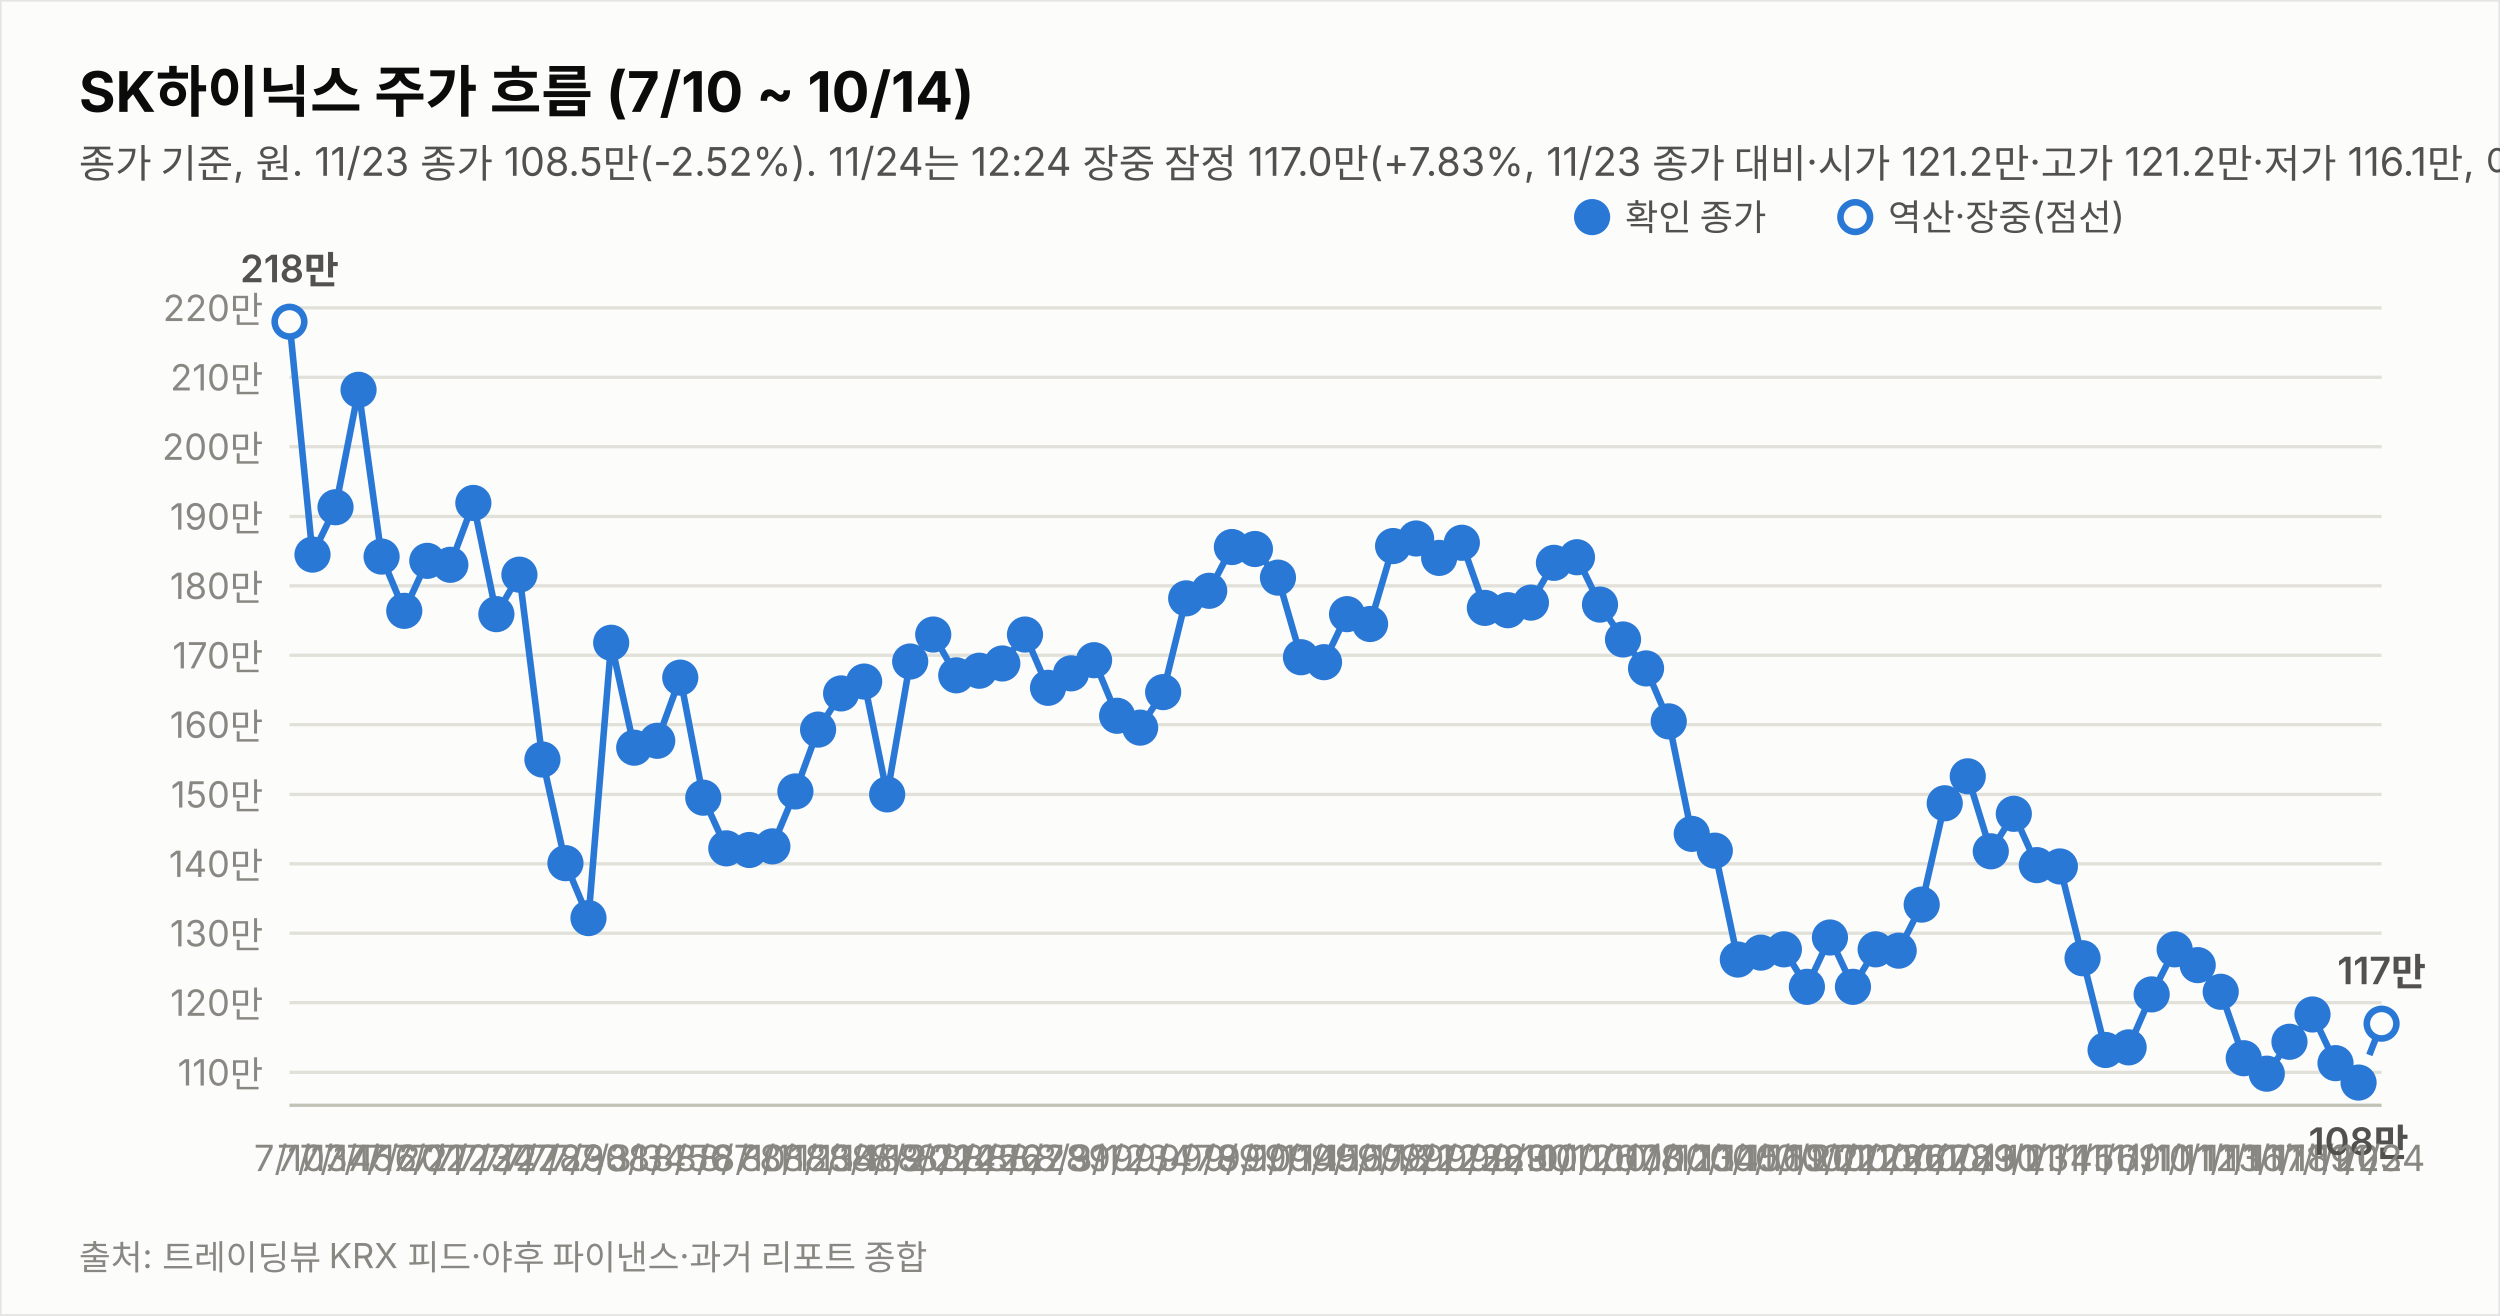
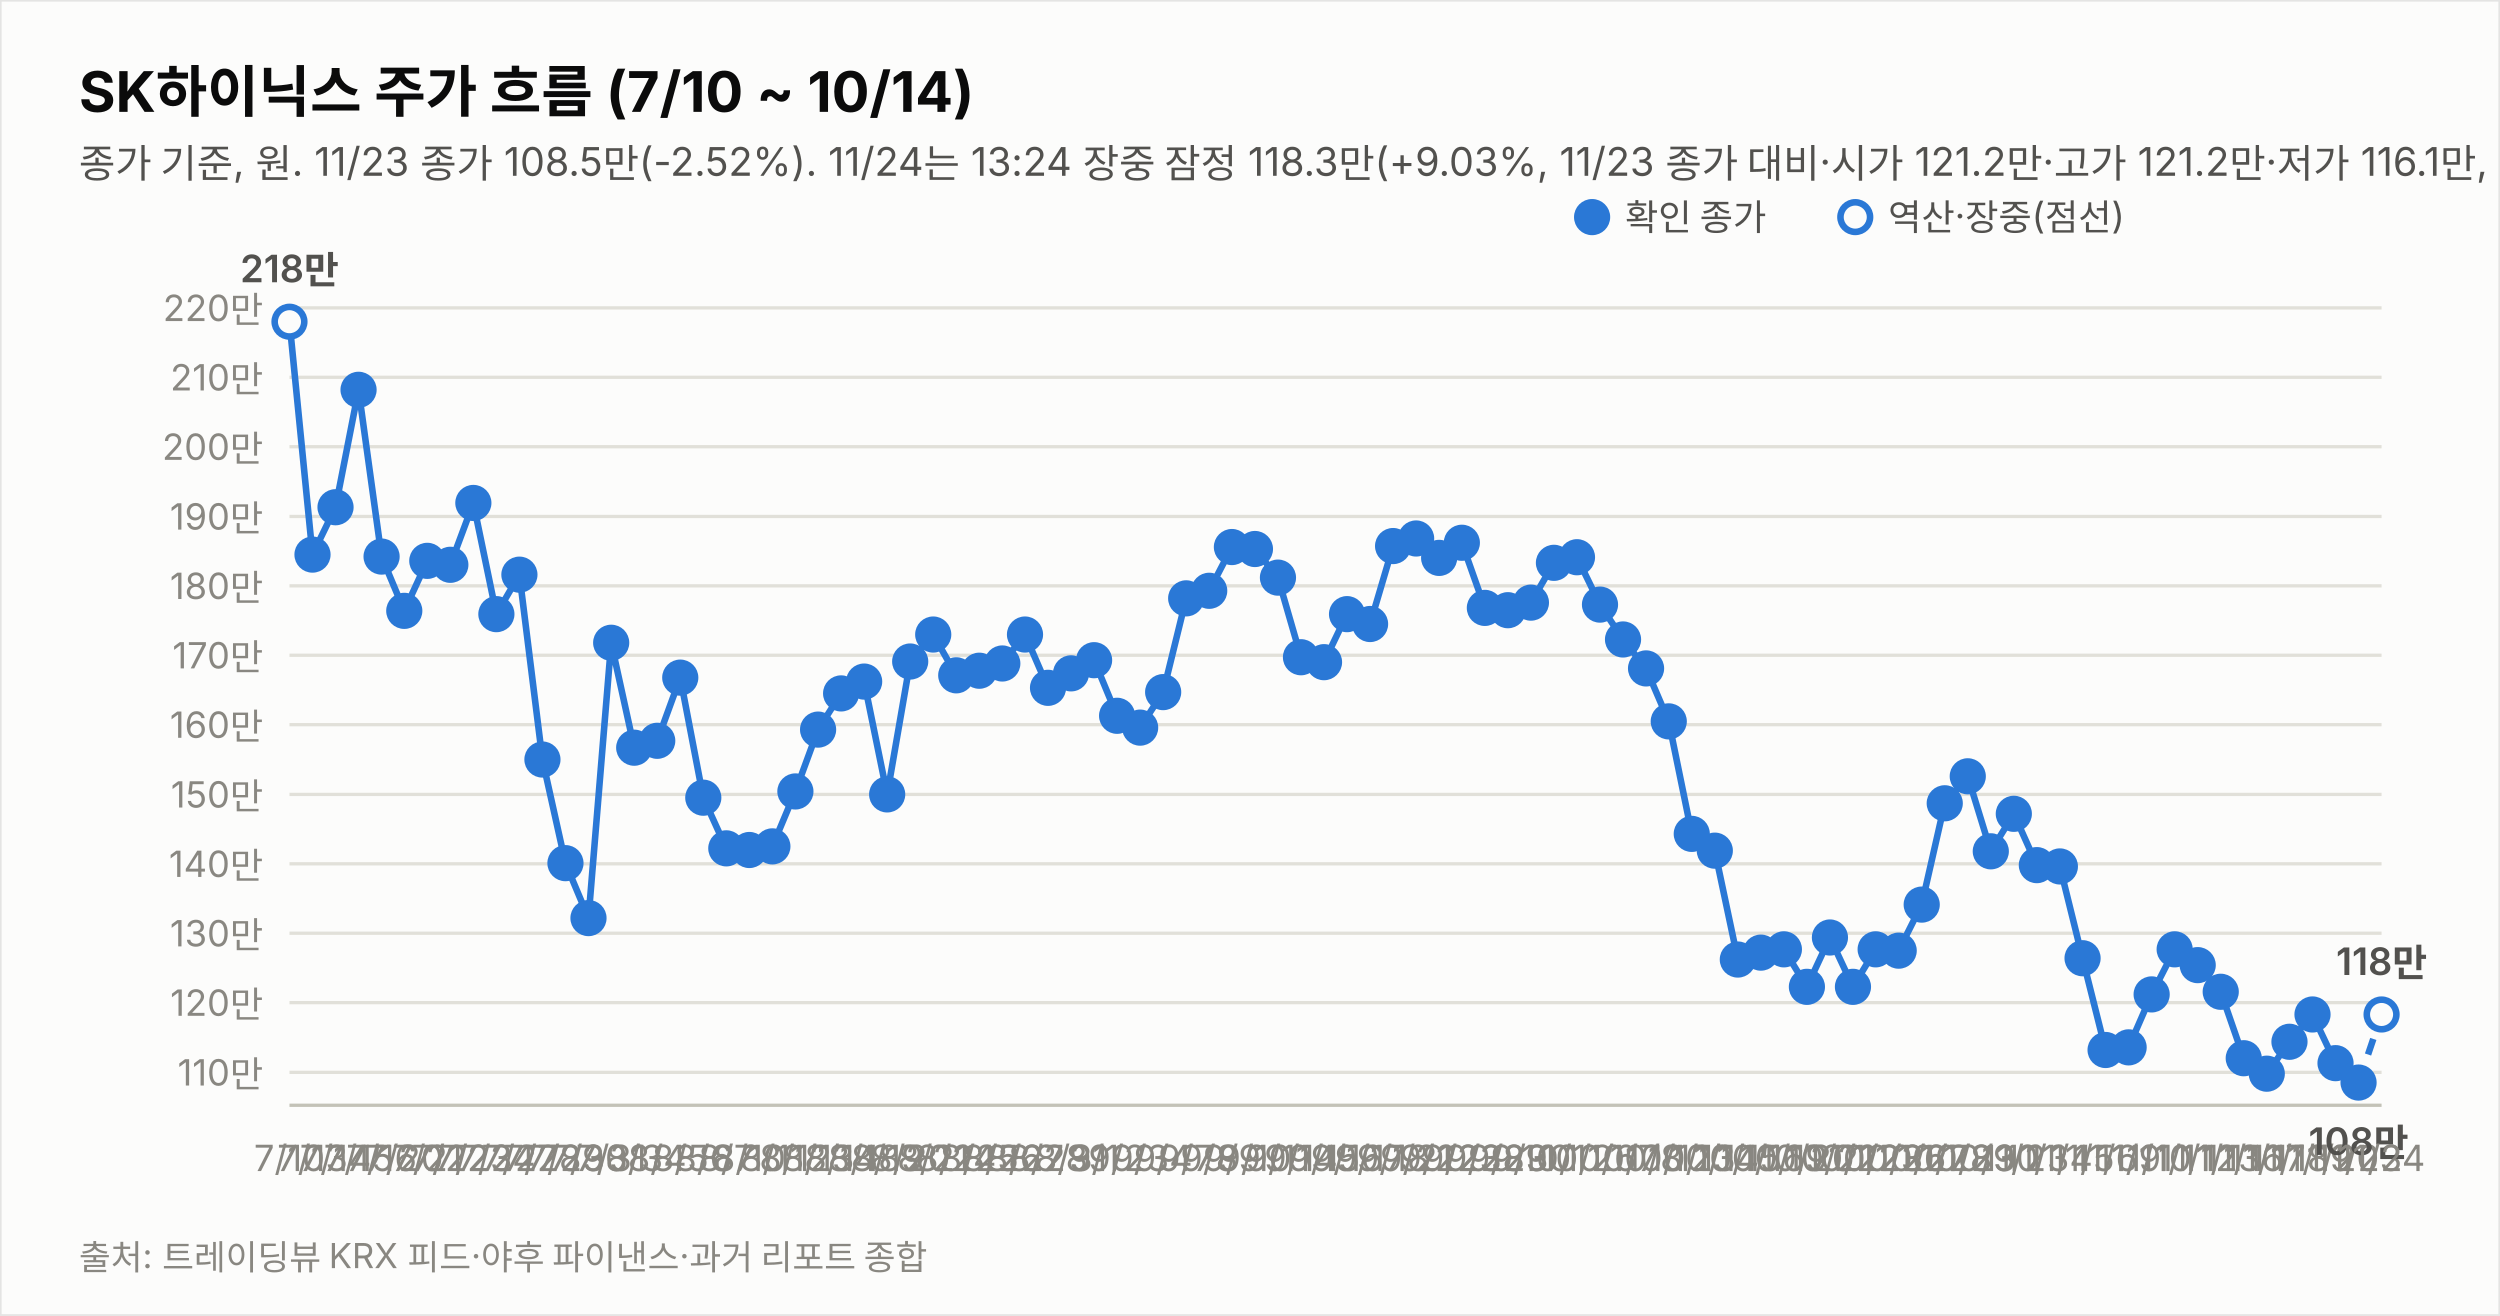
<svg xmlns="http://www.w3.org/2000/svg" width="760" height="400" viewBox="0 0 760 400" font-family="system-ui,-apple-system,&quot;Segoe UI&quot;,&quot;Malgun Gothic&quot;,&quot;Apple SD Gothic Neo&quot;,sans-serif">
  <rect width="760" height="400" fill="#fcfcfb" stroke="rgba(11,11,11,0.10)" />
  <text x="24" y="34" font-size="17" font-weight="700" fill="#0b0b0b">SK하이닉스 주가 흐름 (7/10 ~ 10/14)</text>
-   <text x="24" y="54" font-size="12" fill="#52514e">종가 기준, 원. 11/23 종가 108.5만(-2.52%). 11/24는 12:24 장중 잠정 117.0만(+7.83%, 11/23 종가 대비·시가 121.2만·고가 121.2만·저가 116.1만, 야후 지연 시세). 지표는 11/24 12:24 잠정.</text>
+   <text x="24" y="54" font-size="12" fill="#52514e">종가 기준, 원. 11/23 종가 108.5만(-2.52%). 11/24는 13:24 장중 잠정 118.3만(+9.03%, 11/23 종가 대비·시가 121.2만·고가 121.2만·저가 116.1만, 야후 지연 시세). 지표는 11/24 13:24 잠정.</text>
  <line x1="88" y1="326.0" x2="724" y2="326.0" stroke="#e1e0d9" stroke-width="1" />
  <text x="80" y="330.0" font-size="11" fill="#898781" text-anchor="end" style="font-variant-numeric:tabular-nums">110만</text>
  <line x1="88" y1="304.8" x2="724" y2="304.8" stroke="#e1e0d9" stroke-width="1" />
  <text x="80" y="308.8" font-size="11" fill="#898781" text-anchor="end" style="font-variant-numeric:tabular-nums">120만</text>
  <line x1="88" y1="283.7" x2="724" y2="283.7" stroke="#e1e0d9" stroke-width="1" />
  <text x="80" y="287.7" font-size="11" fill="#898781" text-anchor="end" style="font-variant-numeric:tabular-nums">130만</text>
  <line x1="88" y1="262.6" x2="724" y2="262.6" stroke="#e1e0d9" stroke-width="1" />
  <text x="80" y="266.6" font-size="11" fill="#898781" text-anchor="end" style="font-variant-numeric:tabular-nums">140만</text>
  <line x1="88" y1="241.5" x2="724" y2="241.5" stroke="#e1e0d9" stroke-width="1" />
  <text x="80" y="245.5" font-size="11" fill="#898781" text-anchor="end" style="font-variant-numeric:tabular-nums">150만</text>
  <line x1="88" y1="220.3" x2="724" y2="220.3" stroke="#e1e0d9" stroke-width="1" />
  <text x="80" y="224.3" font-size="11" fill="#898781" text-anchor="end" style="font-variant-numeric:tabular-nums">160만</text>
  <line x1="88" y1="199.2" x2="724" y2="199.2" stroke="#e1e0d9" stroke-width="1" />
  <text x="80" y="203.2" font-size="11" fill="#898781" text-anchor="end" style="font-variant-numeric:tabular-nums">170만</text>
  <line x1="88" y1="178.1" x2="724" y2="178.1" stroke="#e1e0d9" stroke-width="1" />
  <text x="80" y="182.1" font-size="11" fill="#898781" text-anchor="end" style="font-variant-numeric:tabular-nums">180만</text>
  <line x1="88" y1="157.0" x2="724" y2="157.0" stroke="#e1e0d9" stroke-width="1" />
  <text x="80" y="161.0" font-size="11" fill="#898781" text-anchor="end" style="font-variant-numeric:tabular-nums">190만</text>
  <line x1="88" y1="135.8" x2="724" y2="135.8" stroke="#e1e0d9" stroke-width="1" />
  <text x="80" y="139.8" font-size="11" fill="#898781" text-anchor="end" style="font-variant-numeric:tabular-nums">200만</text>
  <line x1="88" y1="114.7" x2="724" y2="114.7" stroke="#e1e0d9" stroke-width="1" />
  <text x="80" y="118.7" font-size="11" fill="#898781" text-anchor="end" style="font-variant-numeric:tabular-nums">210만</text>
  <line x1="88" y1="93.6" x2="724" y2="93.6" stroke="#e1e0d9" stroke-width="1" />
  <text x="80" y="97.6" font-size="11" fill="#898781" text-anchor="end" style="font-variant-numeric:tabular-nums">220만</text>
  <line x1="88" y1="336" x2="724" y2="336" stroke="#c3c2b7" stroke-width="1" />
  <path d="M88.0,97.8 L95.0,168.6 L102.0,154.2 L109.0,118.5 L116.0,169.2 L122.9,185.7 L129.9,170.5 L136.9,171.7 L143.9,152.9 L150.9,186.7 L157.9,174.7 L164.9,230.9 L171.9,262.4 L178.9,279.1 L185.8,195.4 L192.8,227.3 L199.8,225.2 L206.8,206.0 L213.8,242.5 L220.8,257.9 L227.8,258.4 L234.8,257.3 L241.8,240.6 L248.7,221.8 L255.7,210.8 L262.7,207.2 L269.7,241.5 L276.7,201.1 L283.7,192.9 L290.7,205.3 L297.7,203.9 L304.7,201.7 L311.6,192.9 L318.6,209.1 L325.6,204.7 L332.6,200.7 L339.6,217.6 L346.6,221.2 L353.6,210.4 L360.6,181.9 L367.6,179.6 L374.5,166.3 L381.5,166.9 L388.5,175.6 L395.5,199.8 L402.5,201.3 L409.5,186.7 L416.5,189.7 L423.5,166.0 L430.5,163.7 L437.5,169.6 L444.4,165.0 L451.4,184.8 L458.4,185.5 L465.4,183.2 L472.4,171.1 L479.4,169.4 L486.4,183.8 L493.4,194.4 L500.4,203.2 L507.3,219.3 L514.3,253.5 L521.3,258.6 L528.3,291.7 L535.3,289.6 L542.3,288.6 L549.3,300.0 L556.3,285.0 L563.3,300.0 L570.2,288.6 L577.2,289.0 L584.2,275.0 L591.2,244.2 L598.2,236.0 L605.2,258.8 L612.2,247.4 L619.2,263.0 L626.2,263.4 L633.1,291.3 L640.1,319.2 L647.1,318.4 L654.1,302.3 L661.1,288.6 L668.1,293.4 L675.1,301.5 L682.1,321.7 L689.1,326.4 L696.0,316.7 L703.0,308.4 L710.0,323.2 L717.0,329.1" fill="none" stroke="#2a78d6" stroke-width="2" />
-   <path d="M717.0,329.1 L724.0,311.2" fill="none" stroke="#2a78d6" stroke-width="2" stroke-dasharray="5 4" />
+   <path d="M717.0,329.1 L724.0,308.4" fill="none" stroke="#2a78d6" stroke-width="2" stroke-dasharray="5 4" />
  <circle cx="88.0" cy="97.8" r="4.5" fill="#fcfcfb" stroke="#2a78d6" stroke-width="2" />
  <text x="88.0" y="356" font-size="11" fill="#898781" text-anchor="middle">7/10</text>
  <text x="88.0" y="85.8" font-size="11.5" font-weight="600" fill="#52514e" text-anchor="middle" style="font-variant-numeric:tabular-nums">218만</text>
  <circle cx="95.0" cy="168.6" r="4.5" fill="#2a78d6" stroke="#2a78d6" stroke-width="2" />
  <text x="95.0" y="356" font-size="11" fill="#898781" text-anchor="middle">7/13</text>
  <circle cx="102.0" cy="154.2" r="4.5" fill="#2a78d6" stroke="#2a78d6" stroke-width="2" />
  <text x="102.0" y="356" font-size="11" fill="#898781" text-anchor="middle">7/14</text>
  <circle cx="109.0" cy="118.5" r="4.5" fill="#2a78d6" stroke="#2a78d6" stroke-width="2" />
  <text x="109.0" y="356" font-size="11" fill="#898781" text-anchor="middle">7/15</text>
  <circle cx="116.0" cy="169.2" r="4.5" fill="#2a78d6" stroke="#2a78d6" stroke-width="2" />
  <text x="116.0" y="356" font-size="11" fill="#898781" text-anchor="middle">7/16</text>
  <circle cx="122.9" cy="185.7" r="4.5" fill="#2a78d6" stroke="#2a78d6" stroke-width="2" />
  <text x="122.9" y="356" font-size="11" fill="#898781" text-anchor="middle">7/20</text>
  <circle cx="129.9" cy="170.5" r="4.5" fill="#2a78d6" stroke="#2a78d6" stroke-width="2" />
  <text x="129.9" y="356" font-size="11" fill="#898781" text-anchor="middle">7/21</text>
  <circle cx="136.9" cy="171.7" r="4.5" fill="#2a78d6" stroke="#2a78d6" stroke-width="2" />
  <text x="136.9" y="356" font-size="11" fill="#898781" text-anchor="middle">7/22</text>
  <circle cx="143.9" cy="152.9" r="4.5" fill="#2a78d6" stroke="#2a78d6" stroke-width="2" />
  <text x="143.9" y="356" font-size="11" fill="#898781" text-anchor="middle">7/23</text>
  <circle cx="150.9" cy="186.7" r="4.5" fill="#2a78d6" stroke="#2a78d6" stroke-width="2" />
  <text x="150.9" y="356" font-size="11" fill="#898781" text-anchor="middle">7/24</text>
  <circle cx="157.9" cy="174.7" r="4.5" fill="#2a78d6" stroke="#2a78d6" stroke-width="2" />
  <text x="157.9" y="356" font-size="11" fill="#898781" text-anchor="middle">7/27</text>
  <circle cx="164.9" cy="230.9" r="4.5" fill="#2a78d6" stroke="#2a78d6" stroke-width="2" />
  <text x="164.9" y="356" font-size="11" fill="#898781" text-anchor="middle">7/28</text>
  <circle cx="171.9" cy="262.4" r="4.5" fill="#2a78d6" stroke="#2a78d6" stroke-width="2" />
  <text x="171.9" y="356" font-size="11" fill="#898781" text-anchor="middle">7/29</text>
  <circle cx="178.9" cy="279.1" r="4.5" fill="#2a78d6" stroke="#2a78d6" stroke-width="2" />
  <text x="178.9" y="356" font-size="11" fill="#898781" text-anchor="middle">7/30</text>
  <circle cx="185.8" cy="195.4" r="4.5" fill="#2a78d6" stroke="#2a78d6" stroke-width="2" />
  <text x="185.8" y="356" font-size="11" fill="#898781" text-anchor="middle">7/31</text>
  <circle cx="192.8" cy="227.3" r="4.5" fill="#2a78d6" stroke="#2a78d6" stroke-width="2" />
  <text x="192.8" y="356" font-size="11" fill="#898781" text-anchor="middle">8/3</text>
  <circle cx="199.8" cy="225.2" r="4.5" fill="#2a78d6" stroke="#2a78d6" stroke-width="2" />
  <text x="199.8" y="356" font-size="11" fill="#898781" text-anchor="middle">8/4</text>
  <circle cx="206.8" cy="206.0" r="4.5" fill="#2a78d6" stroke="#2a78d6" stroke-width="2" />
  <text x="206.8" y="356" font-size="11" fill="#898781" text-anchor="middle">8/5</text>
  <circle cx="213.8" cy="242.5" r="4.5" fill="#2a78d6" stroke="#2a78d6" stroke-width="2" />
  <text x="213.8" y="356" font-size="11" fill="#898781" text-anchor="middle">8/6</text>
  <circle cx="220.8" cy="257.9" r="4.5" fill="#2a78d6" stroke="#2a78d6" stroke-width="2" />
  <text x="220.8" y="356" font-size="11" fill="#898781" text-anchor="middle">8/7</text>
  <circle cx="227.8" cy="258.4" r="4.5" fill="#2a78d6" stroke="#2a78d6" stroke-width="2" />
  <text x="227.8" y="356" font-size="11" fill="#898781" text-anchor="middle">8/10</text>
  <circle cx="234.8" cy="257.3" r="4.5" fill="#2a78d6" stroke="#2a78d6" stroke-width="2" />
  <text x="234.8" y="356" font-size="11" fill="#898781" text-anchor="middle">8/11</text>
  <circle cx="241.8" cy="240.6" r="4.5" fill="#2a78d6" stroke="#2a78d6" stroke-width="2" />
  <text x="241.8" y="356" font-size="11" fill="#898781" text-anchor="middle">8/12</text>
  <circle cx="248.7" cy="221.8" r="4.5" fill="#2a78d6" stroke="#2a78d6" stroke-width="2" />
  <text x="248.7" y="356" font-size="11" fill="#898781" text-anchor="middle">8/13</text>
  <circle cx="255.7" cy="210.8" r="4.5" fill="#2a78d6" stroke="#2a78d6" stroke-width="2" />
  <text x="255.7" y="356" font-size="11" fill="#898781" text-anchor="middle">8/14</text>
  <circle cx="262.7" cy="207.2" r="4.5" fill="#2a78d6" stroke="#2a78d6" stroke-width="2" />
  <text x="262.7" y="356" font-size="11" fill="#898781" text-anchor="middle">8/18</text>
  <circle cx="269.7" cy="241.5" r="4.5" fill="#2a78d6" stroke="#2a78d6" stroke-width="2" />
  <text x="269.7" y="356" font-size="11" fill="#898781" text-anchor="middle">8/19</text>
  <circle cx="276.7" cy="201.1" r="4.5" fill="#2a78d6" stroke="#2a78d6" stroke-width="2" />
  <text x="276.7" y="356" font-size="11" fill="#898781" text-anchor="middle">8/20</text>
  <circle cx="283.7" cy="192.9" r="4.5" fill="#2a78d6" stroke="#2a78d6" stroke-width="2" />
  <text x="283.7" y="356" font-size="11" fill="#898781" text-anchor="middle">8/21</text>
  <circle cx="290.7" cy="205.3" r="4.5" fill="#2a78d6" stroke="#2a78d6" stroke-width="2" />
  <text x="290.7" y="356" font-size="11" fill="#898781" text-anchor="middle">8/24</text>
  <circle cx="297.7" cy="203.9" r="4.5" fill="#2a78d6" stroke="#2a78d6" stroke-width="2" />
  <text x="297.7" y="356" font-size="11" fill="#898781" text-anchor="middle">8/25</text>
  <circle cx="304.7" cy="201.7" r="4.5" fill="#2a78d6" stroke="#2a78d6" stroke-width="2" />
  <text x="304.7" y="356" font-size="11" fill="#898781" text-anchor="middle">8/26</text>
  <circle cx="311.6" cy="192.9" r="4.5" fill="#2a78d6" stroke="#2a78d6" stroke-width="2" />
  <text x="311.6" y="356" font-size="11" fill="#898781" text-anchor="middle">8/27</text>
  <circle cx="318.6" cy="209.1" r="4.5" fill="#2a78d6" stroke="#2a78d6" stroke-width="2" />
  <text x="318.6" y="356" font-size="11" fill="#898781" text-anchor="middle">8/28</text>
  <circle cx="325.6" cy="204.7" r="4.5" fill="#2a78d6" stroke="#2a78d6" stroke-width="2" />
  <text x="325.6" y="356" font-size="11" fill="#898781" text-anchor="middle">8/31</text>
  <circle cx="332.6" cy="200.7" r="4.5" fill="#2a78d6" stroke="#2a78d6" stroke-width="2" />
  <text x="332.6" y="356" font-size="11" fill="#898781" text-anchor="middle">9/1</text>
  <circle cx="339.6" cy="217.6" r="4.5" fill="#2a78d6" stroke="#2a78d6" stroke-width="2" />
  <text x="339.6" y="356" font-size="11" fill="#898781" text-anchor="middle">9/2</text>
  <circle cx="346.6" cy="221.2" r="4.5" fill="#2a78d6" stroke="#2a78d6" stroke-width="2" />
  <text x="346.6" y="356" font-size="11" fill="#898781" text-anchor="middle">9/3</text>
  <circle cx="353.6" cy="210.4" r="4.5" fill="#2a78d6" stroke="#2a78d6" stroke-width="2" />
  <text x="353.6" y="356" font-size="11" fill="#898781" text-anchor="middle">9/4</text>
  <circle cx="360.6" cy="181.9" r="4.5" fill="#2a78d6" stroke="#2a78d6" stroke-width="2" />
  <text x="360.6" y="356" font-size="11" fill="#898781" text-anchor="middle">9/7</text>
  <circle cx="367.6" cy="179.6" r="4.5" fill="#2a78d6" stroke="#2a78d6" stroke-width="2" />
  <text x="367.6" y="356" font-size="11" fill="#898781" text-anchor="middle">9/8</text>
  <circle cx="374.5" cy="166.3" r="4.5" fill="#2a78d6" stroke="#2a78d6" stroke-width="2" />
  <text x="374.5" y="356" font-size="11" fill="#898781" text-anchor="middle">9/9</text>
  <circle cx="381.5" cy="166.9" r="4.5" fill="#2a78d6" stroke="#2a78d6" stroke-width="2" />
  <text x="381.5" y="356" font-size="11" fill="#898781" text-anchor="middle">9/10</text>
  <circle cx="388.5" cy="175.6" r="4.5" fill="#2a78d6" stroke="#2a78d6" stroke-width="2" />
  <text x="388.5" y="356" font-size="11" fill="#898781" text-anchor="middle">9/11</text>
  <circle cx="395.5" cy="199.8" r="4.5" fill="#2a78d6" stroke="#2a78d6" stroke-width="2" />
  <text x="395.5" y="356" font-size="11" fill="#898781" text-anchor="middle">9/14</text>
  <circle cx="402.5" cy="201.3" r="4.5" fill="#2a78d6" stroke="#2a78d6" stroke-width="2" />
  <text x="402.5" y="356" font-size="11" fill="#898781" text-anchor="middle">9/15</text>
  <circle cx="409.5" cy="186.7" r="4.5" fill="#2a78d6" stroke="#2a78d6" stroke-width="2" />
  <text x="409.5" y="356" font-size="11" fill="#898781" text-anchor="middle">9/16</text>
  <circle cx="416.5" cy="189.7" r="4.5" fill="#2a78d6" stroke="#2a78d6" stroke-width="2" />
  <text x="416.5" y="356" font-size="11" fill="#898781" text-anchor="middle">9/17</text>
  <circle cx="423.5" cy="166.0" r="4.5" fill="#2a78d6" stroke="#2a78d6" stroke-width="2" />
  <text x="423.5" y="356" font-size="11" fill="#898781" text-anchor="middle">9/18</text>
  <circle cx="430.5" cy="163.7" r="4.5" fill="#2a78d6" stroke="#2a78d6" stroke-width="2" />
  <text x="430.5" y="356" font-size="11" fill="#898781" text-anchor="middle">9/21</text>
  <circle cx="437.5" cy="169.6" r="4.5" fill="#2a78d6" stroke="#2a78d6" stroke-width="2" />
  <text x="437.5" y="356" font-size="11" fill="#898781" text-anchor="middle">9/22</text>
  <circle cx="444.4" cy="165.0" r="4.5" fill="#2a78d6" stroke="#2a78d6" stroke-width="2" />
  <text x="444.4" y="356" font-size="11" fill="#898781" text-anchor="middle">9/23</text>
  <circle cx="451.4" cy="184.8" r="4.5" fill="#2a78d6" stroke="#2a78d6" stroke-width="2" />
  <text x="451.4" y="356" font-size="11" fill="#898781" text-anchor="middle">9/28</text>
  <circle cx="458.4" cy="185.5" r="4.5" fill="#2a78d6" stroke="#2a78d6" stroke-width="2" />
  <text x="458.4" y="356" font-size="11" fill="#898781" text-anchor="middle">9/29</text>
  <circle cx="465.4" cy="183.2" r="4.5" fill="#2a78d6" stroke="#2a78d6" stroke-width="2" />
  <text x="465.4" y="356" font-size="11" fill="#898781" text-anchor="middle">9/30</text>
  <circle cx="472.4" cy="171.1" r="4.5" fill="#2a78d6" stroke="#2a78d6" stroke-width="2" />
  <text x="472.4" y="356" font-size="11" fill="#898781" text-anchor="middle">10/1</text>
  <circle cx="479.4" cy="169.4" r="4.5" fill="#2a78d6" stroke="#2a78d6" stroke-width="2" />
  <text x="479.4" y="356" font-size="11" fill="#898781" text-anchor="middle">10/2</text>
  <circle cx="486.4" cy="183.8" r="4.5" fill="#2a78d6" stroke="#2a78d6" stroke-width="2" />
  <text x="486.4" y="356" font-size="11" fill="#898781" text-anchor="middle">10/6</text>
  <circle cx="493.4" cy="194.4" r="4.5" fill="#2a78d6" stroke="#2a78d6" stroke-width="2" />
  <text x="493.4" y="356" font-size="11" fill="#898781" text-anchor="middle">10/7</text>
  <circle cx="500.4" cy="203.2" r="4.5" fill="#2a78d6" stroke="#2a78d6" stroke-width="2" />
  <text x="500.4" y="356" font-size="11" fill="#898781" text-anchor="middle">10/8</text>
  <circle cx="507.3" cy="219.3" r="4.5" fill="#2a78d6" stroke="#2a78d6" stroke-width="2" />
  <text x="507.3" y="356" font-size="11" fill="#898781" text-anchor="middle">10/12</text>
  <circle cx="514.3" cy="253.5" r="4.5" fill="#2a78d6" stroke="#2a78d6" stroke-width="2" />
  <text x="514.3" y="356" font-size="11" fill="#898781" text-anchor="middle">10/13</text>
  <circle cx="521.3" cy="258.6" r="4.5" fill="#2a78d6" stroke="#2a78d6" stroke-width="2" />
  <text x="521.3" y="356" font-size="11" fill="#898781" text-anchor="middle">10/14</text>
  <circle cx="528.3" cy="291.7" r="4.5" fill="#2a78d6" stroke="#2a78d6" stroke-width="2" />
  <text x="528.3" y="356" font-size="11" fill="#898781" text-anchor="middle">10/15</text>
  <circle cx="535.3" cy="289.6" r="4.5" fill="#2a78d6" stroke="#2a78d6" stroke-width="2" />
  <text x="535.3" y="356" font-size="11" fill="#898781" text-anchor="middle">10/16</text>
  <circle cx="542.3" cy="288.6" r="4.5" fill="#2a78d6" stroke="#2a78d6" stroke-width="2" />
  <text x="542.3" y="356" font-size="11" fill="#898781" text-anchor="middle">10/19</text>
  <circle cx="549.3" cy="300.0" r="4.5" fill="#2a78d6" stroke="#2a78d6" stroke-width="2" />
  <text x="549.3" y="356" font-size="11" fill="#898781" text-anchor="middle">10/20</text>
  <circle cx="556.3" cy="285.0" r="4.5" fill="#2a78d6" stroke="#2a78d6" stroke-width="2" />
  <text x="556.3" y="356" font-size="11" fill="#898781" text-anchor="middle">10/21</text>
  <circle cx="563.3" cy="300.0" r="4.5" fill="#2a78d6" stroke="#2a78d6" stroke-width="2" />
  <text x="563.3" y="356" font-size="11" fill="#898781" text-anchor="middle">10/22</text>
  <circle cx="570.2" cy="288.6" r="4.5" fill="#2a78d6" stroke="#2a78d6" stroke-width="2" />
  <text x="570.2" y="356" font-size="11" fill="#898781" text-anchor="middle">10/23</text>
  <circle cx="577.2" cy="289.0" r="4.5" fill="#2a78d6" stroke="#2a78d6" stroke-width="2" />
  <text x="577.2" y="356" font-size="11" fill="#898781" text-anchor="middle">10/26</text>
  <circle cx="584.2" cy="275.0" r="4.5" fill="#2a78d6" stroke="#2a78d6" stroke-width="2" />
  <text x="584.2" y="356" font-size="11" fill="#898781" text-anchor="middle">10/27</text>
  <circle cx="591.2" cy="244.2" r="4.5" fill="#2a78d6" stroke="#2a78d6" stroke-width="2" />
  <text x="591.2" y="356" font-size="11" fill="#898781" text-anchor="middle">10/28</text>
  <circle cx="598.2" cy="236.0" r="4.5" fill="#2a78d6" stroke="#2a78d6" stroke-width="2" />
  <text x="598.2" y="356" font-size="11" fill="#898781" text-anchor="middle">10/29</text>
  <circle cx="605.2" cy="258.8" r="4.5" fill="#2a78d6" stroke="#2a78d6" stroke-width="2" />
  <text x="605.2" y="356" font-size="11" fill="#898781" text-anchor="middle">10/30</text>
  <circle cx="612.2" cy="247.4" r="4.5" fill="#2a78d6" stroke="#2a78d6" stroke-width="2" />
  <text x="612.2" y="356" font-size="11" fill="#898781" text-anchor="middle">11/2</text>
  <circle cx="619.2" cy="263.0" r="4.5" fill="#2a78d6" stroke="#2a78d6" stroke-width="2" />
  <text x="619.2" y="356" font-size="11" fill="#898781" text-anchor="middle">11/3</text>
  <circle cx="626.2" cy="263.4" r="4.5" fill="#2a78d6" stroke="#2a78d6" stroke-width="2" />
  <text x="626.2" y="356" font-size="11" fill="#898781" text-anchor="middle">11/4</text>
  <circle cx="633.1" cy="291.3" r="4.5" fill="#2a78d6" stroke="#2a78d6" stroke-width="2" />
  <text x="633.1" y="356" font-size="11" fill="#898781" text-anchor="middle">11/5</text>
  <circle cx="640.1" cy="319.2" r="4.5" fill="#2a78d6" stroke="#2a78d6" stroke-width="2" />
  <text x="640.1" y="356" font-size="11" fill="#898781" text-anchor="middle">11/6</text>
  <circle cx="647.1" cy="318.4" r="4.5" fill="#2a78d6" stroke="#2a78d6" stroke-width="2" />
  <text x="647.1" y="356" font-size="11" fill="#898781" text-anchor="middle">11/9</text>
  <circle cx="654.1" cy="302.3" r="4.5" fill="#2a78d6" stroke="#2a78d6" stroke-width="2" />
  <text x="654.1" y="356" font-size="11" fill="#898781" text-anchor="middle">11/10</text>
  <circle cx="661.1" cy="288.6" r="4.5" fill="#2a78d6" stroke="#2a78d6" stroke-width="2" />
  <text x="661.1" y="356" font-size="11" fill="#898781" text-anchor="middle">11/11</text>
  <circle cx="668.1" cy="293.4" r="4.5" fill="#2a78d6" stroke="#2a78d6" stroke-width="2" />
  <text x="668.1" y="356" font-size="11" fill="#898781" text-anchor="middle">11/12</text>
  <circle cx="675.1" cy="301.5" r="4.5" fill="#2a78d6" stroke="#2a78d6" stroke-width="2" />
  <text x="675.1" y="356" font-size="11" fill="#898781" text-anchor="middle">11/13</text>
  <circle cx="682.1" cy="321.7" r="4.5" fill="#2a78d6" stroke="#2a78d6" stroke-width="2" />
  <text x="682.1" y="356" font-size="11" fill="#898781" text-anchor="middle">11/16</text>
  <circle cx="689.1" cy="326.4" r="4.5" fill="#2a78d6" stroke="#2a78d6" stroke-width="2" />
  <text x="689.1" y="356" font-size="11" fill="#898781" text-anchor="middle">11/17</text>
  <circle cx="696.0" cy="316.7" r="4.5" fill="#2a78d6" stroke="#2a78d6" stroke-width="2" />
  <text x="696.0" y="356" font-size="11" fill="#898781" text-anchor="middle">11/18</text>
  <circle cx="703.0" cy="308.4" r="4.5" fill="#2a78d6" stroke="#2a78d6" stroke-width="2" />
  <text x="703.0" y="356" font-size="11" fill="#898781" text-anchor="middle">11/19</text>
  <circle cx="710.0" cy="323.2" r="4.5" fill="#2a78d6" stroke="#2a78d6" stroke-width="2" />
  <text x="710.0" y="356" font-size="11" fill="#898781" text-anchor="middle">11/20</text>
  <circle cx="717.0" cy="329.1" r="4.5" fill="#2a78d6" stroke="#2a78d6" stroke-width="2" />
  <text x="717.0" y="356" font-size="11" fill="#898781" text-anchor="middle">11/23</text>
  <text x="717.0" y="351.1" font-size="11.5" font-weight="600" fill="#52514e" text-anchor="middle" style="font-variant-numeric:tabular-nums">108만</text>
-   <circle cx="724.0" cy="311.2" r="4.5" fill="#fcfcfb" stroke="#2a78d6" stroke-width="2" />
+   <circle cx="724.0" cy="308.4" r="4.5" fill="#fcfcfb" stroke="#2a78d6" stroke-width="2" />
  <text x="724.0" y="356" font-size="11" fill="#898781" text-anchor="middle">11/24</text>
-   <text x="724.0" y="299.2" font-size="11.5" font-weight="600" fill="#52514e" text-anchor="middle" style="font-variant-numeric:tabular-nums">117만</text>
+   <text x="724.0" y="296.4" font-size="11.5" font-weight="600" fill="#52514e" text-anchor="middle" style="font-variant-numeric:tabular-nums">118만</text>
  <circle cx="484" cy="66" r="4.5" fill="#2a78d6" stroke="#2a78d6" stroke-width="2" />
  <text x="494" y="70" font-size="11" fill="#52514e">확인 종가</text>
  <circle cx="564" cy="66" r="4.5" fill="#fcfcfb" stroke="#2a78d6" stroke-width="2" />
  <text x="574" y="70" font-size="11" fill="#52514e">역산·장중(점선)</text>
  <text x="24" y="386" font-size="10.5" fill="#898781">출처: 트레이딩뷰 KRX 피드·야후 파이낸스·과거 리포트 종합</text>
</svg>
